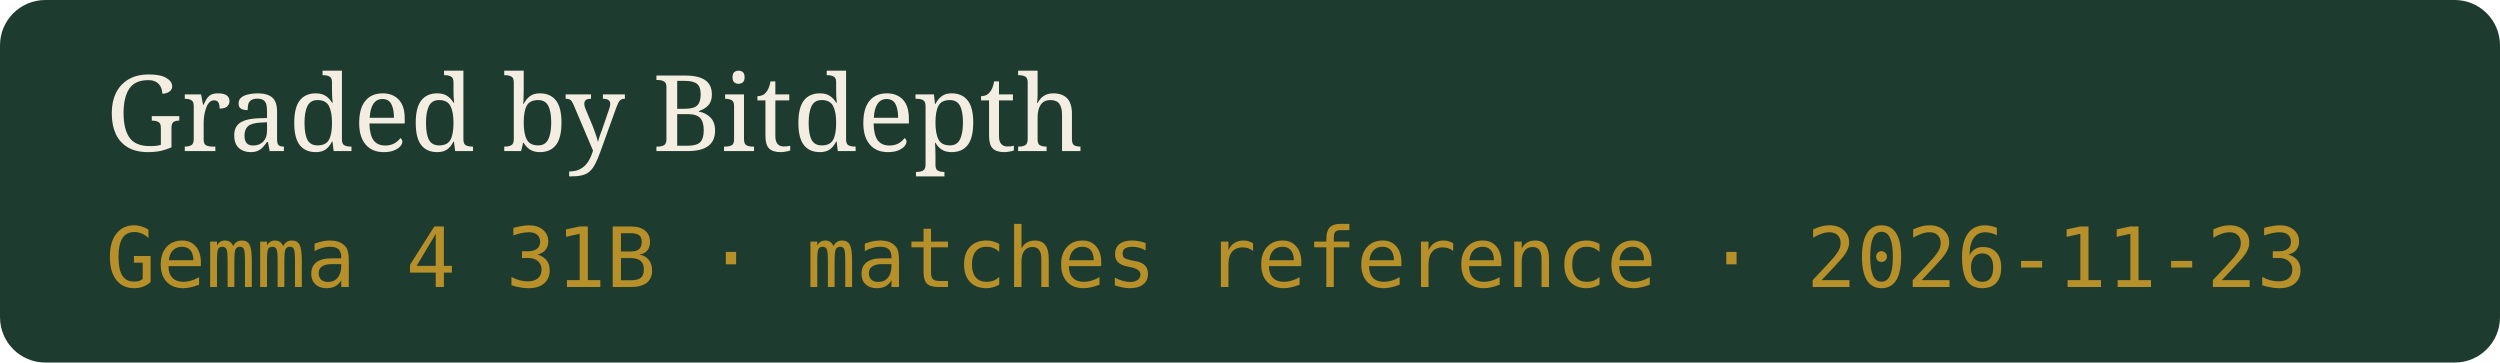
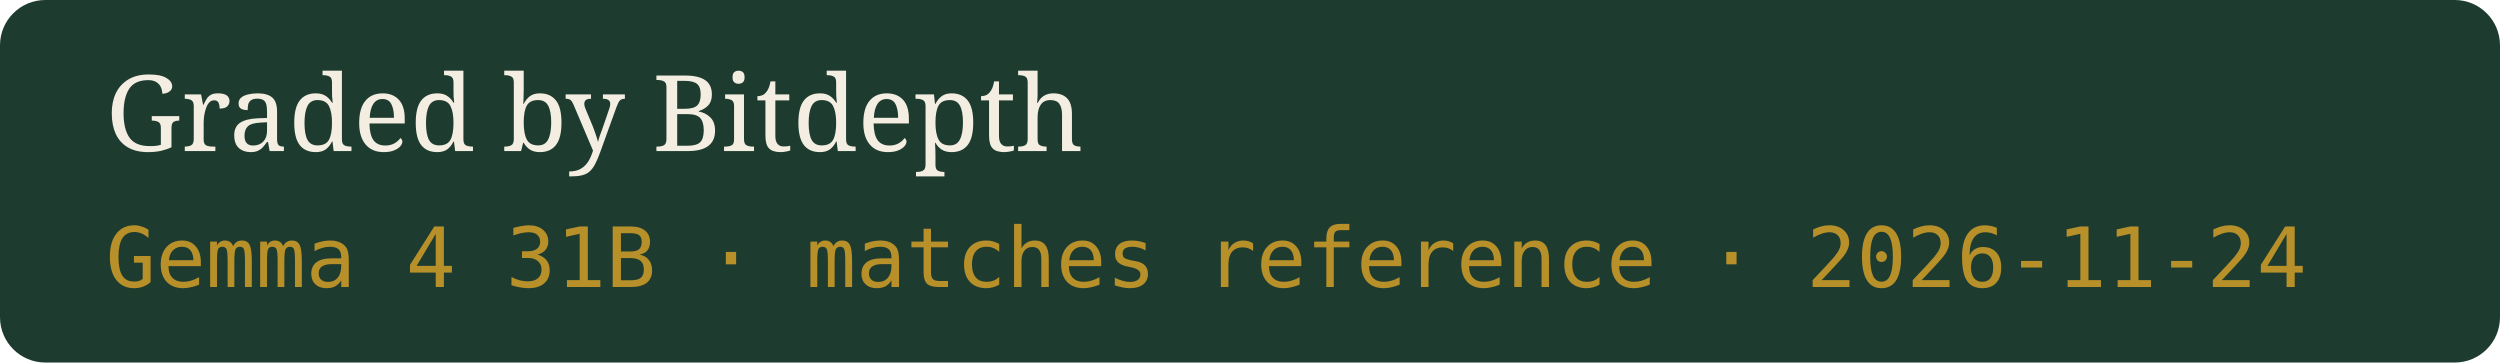
- <svg xmlns="http://www.w3.org/2000/svg" width="331" height="48" viewBox="0 0 331 48" role="img" aria-label="Graded by Bitdepth, Gemma 4 31B · matches reference · 2026-11-23">
+ <svg xmlns="http://www.w3.org/2000/svg" width="331" height="48" viewBox="0 0 331 48" role="img" aria-label="Graded by Bitdepth, Gemma 4 31B · matches reference · 2026-11-24">
  <rect width="331" height="48" rx="6" fill="#1E3B2F" />
  <text x="14" y="20" fill="#F4EEE2" font-family="Georgia,serif" font-size="14">Graded by Bitdepth</text>
-   <text x="14" y="38" fill="#B8902A" font-family="ui-monospace,monospace" font-size="11">Gemma 4 31B · matches reference · 2026-11-23</text>
+   <text x="14" y="38" fill="#B8902A" font-family="ui-monospace,monospace" font-size="11">Gemma 4 31B · matches reference · 2026-11-24</text>
</svg>
